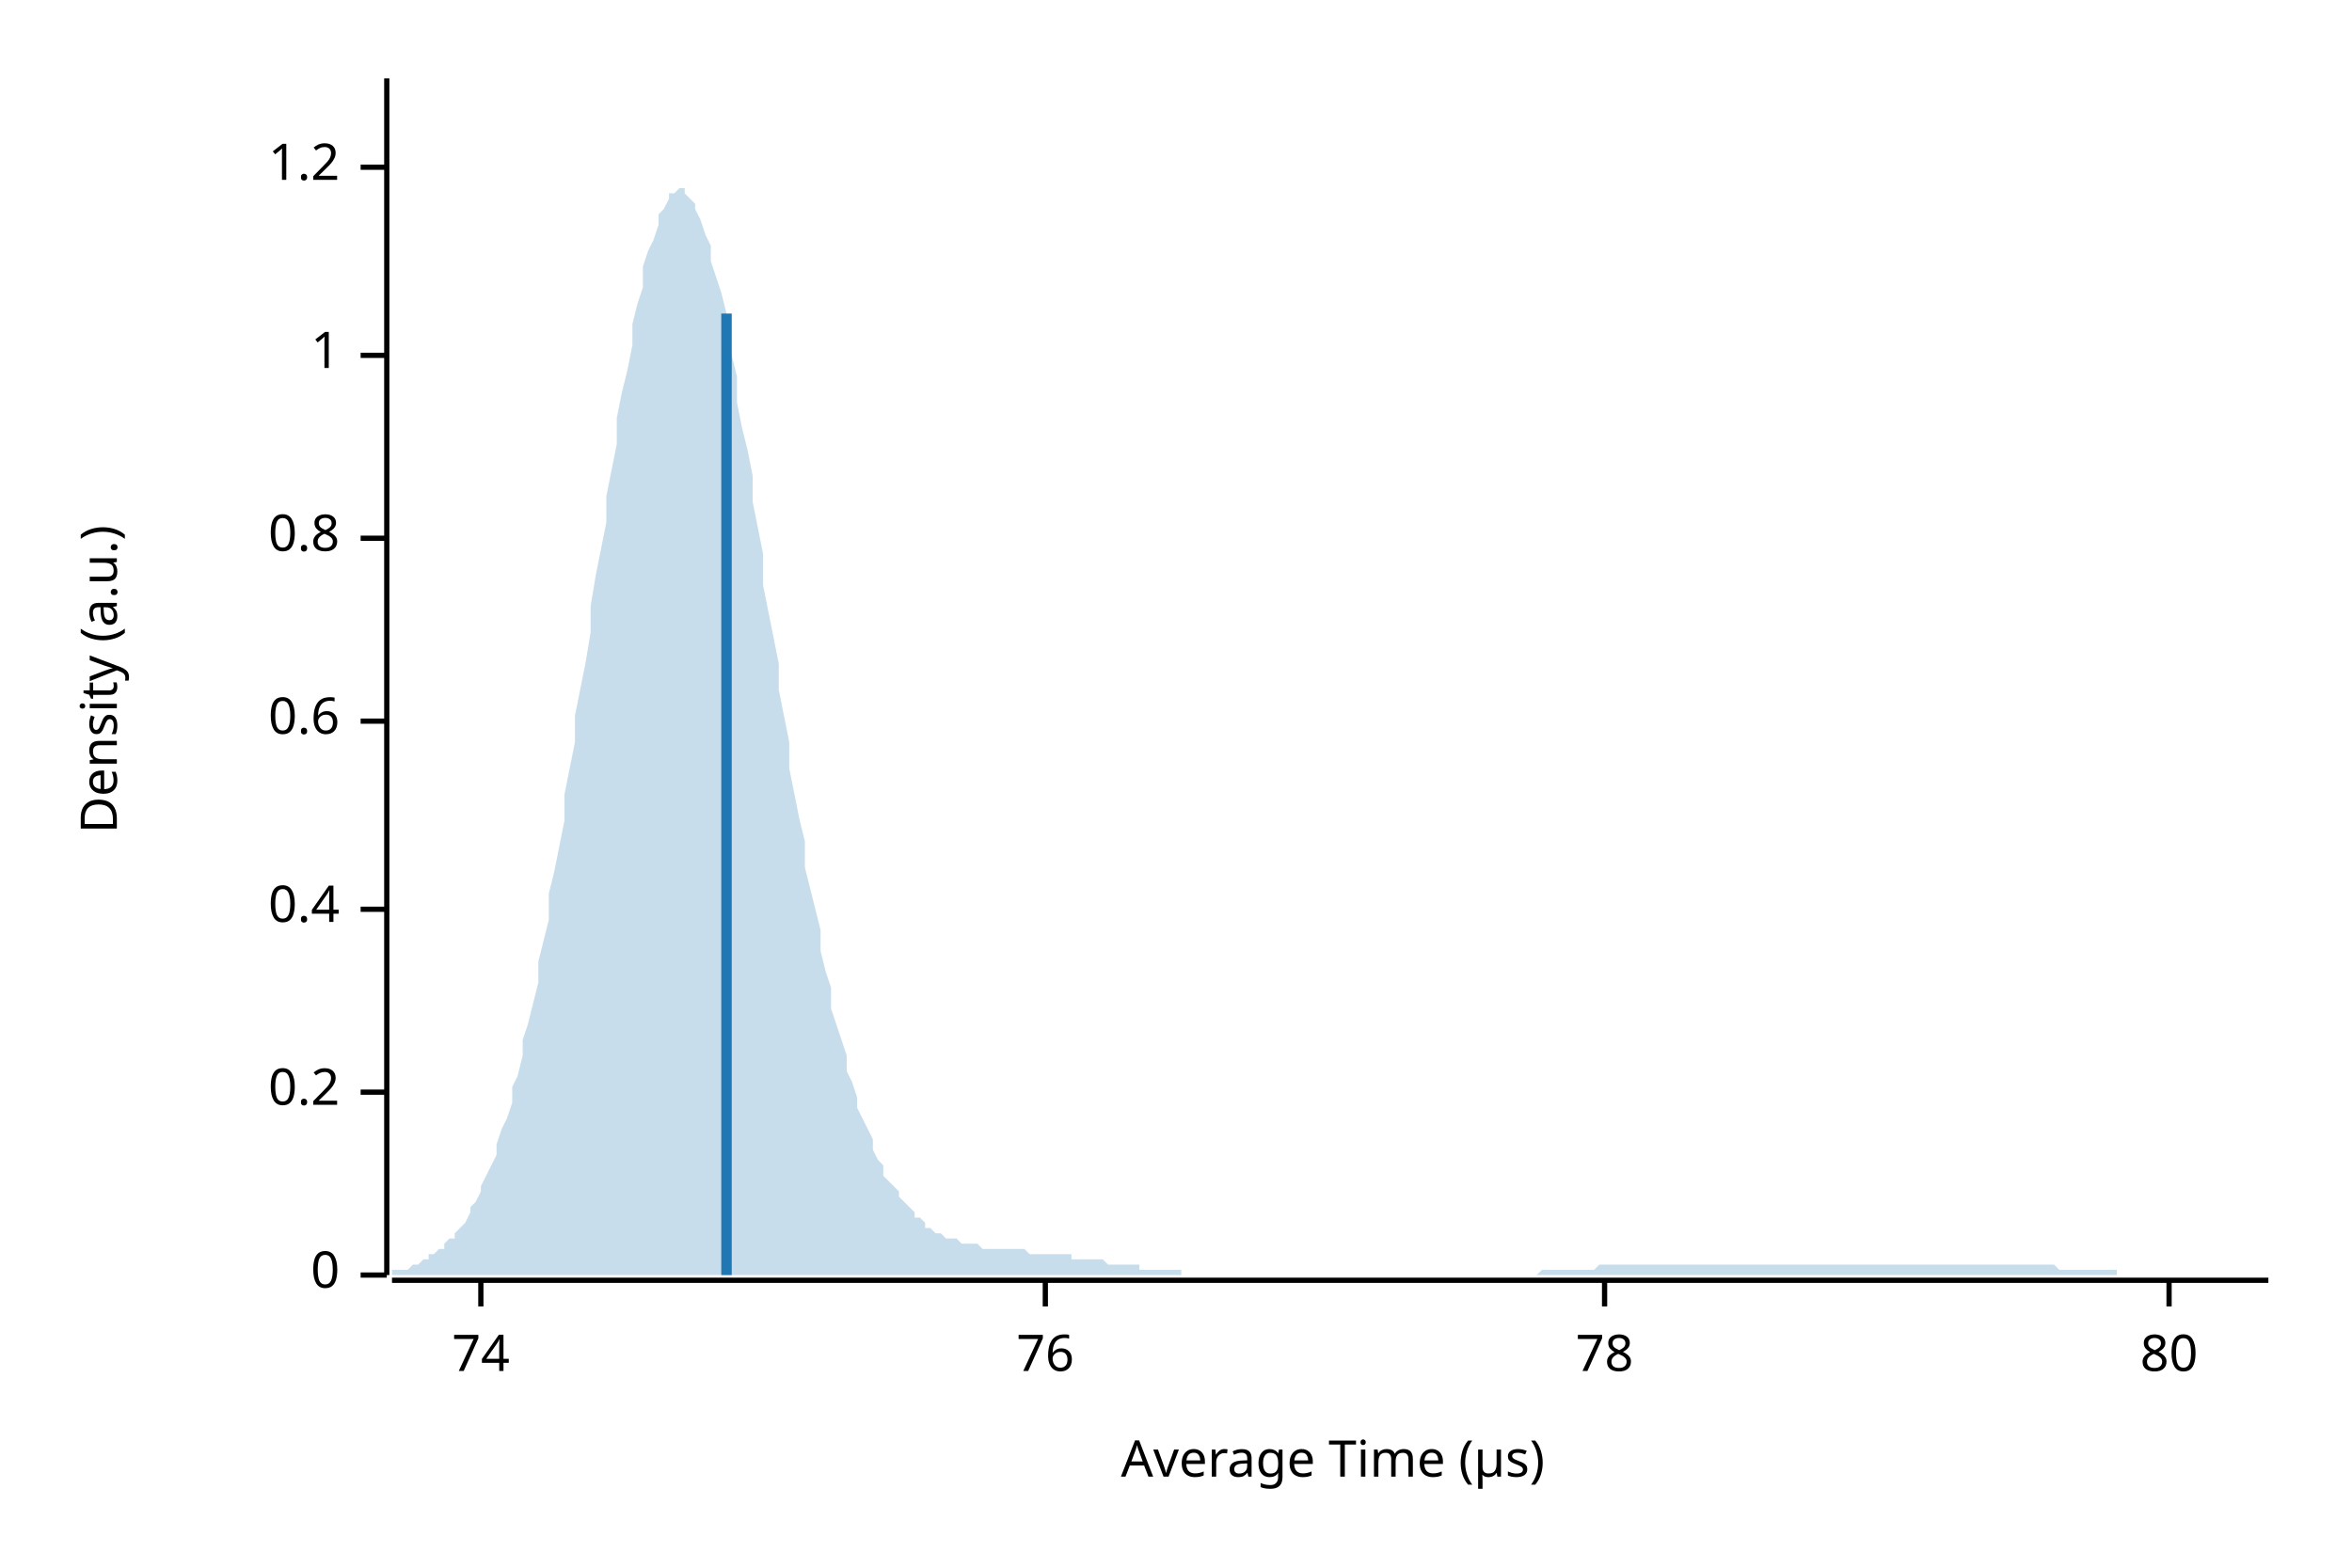
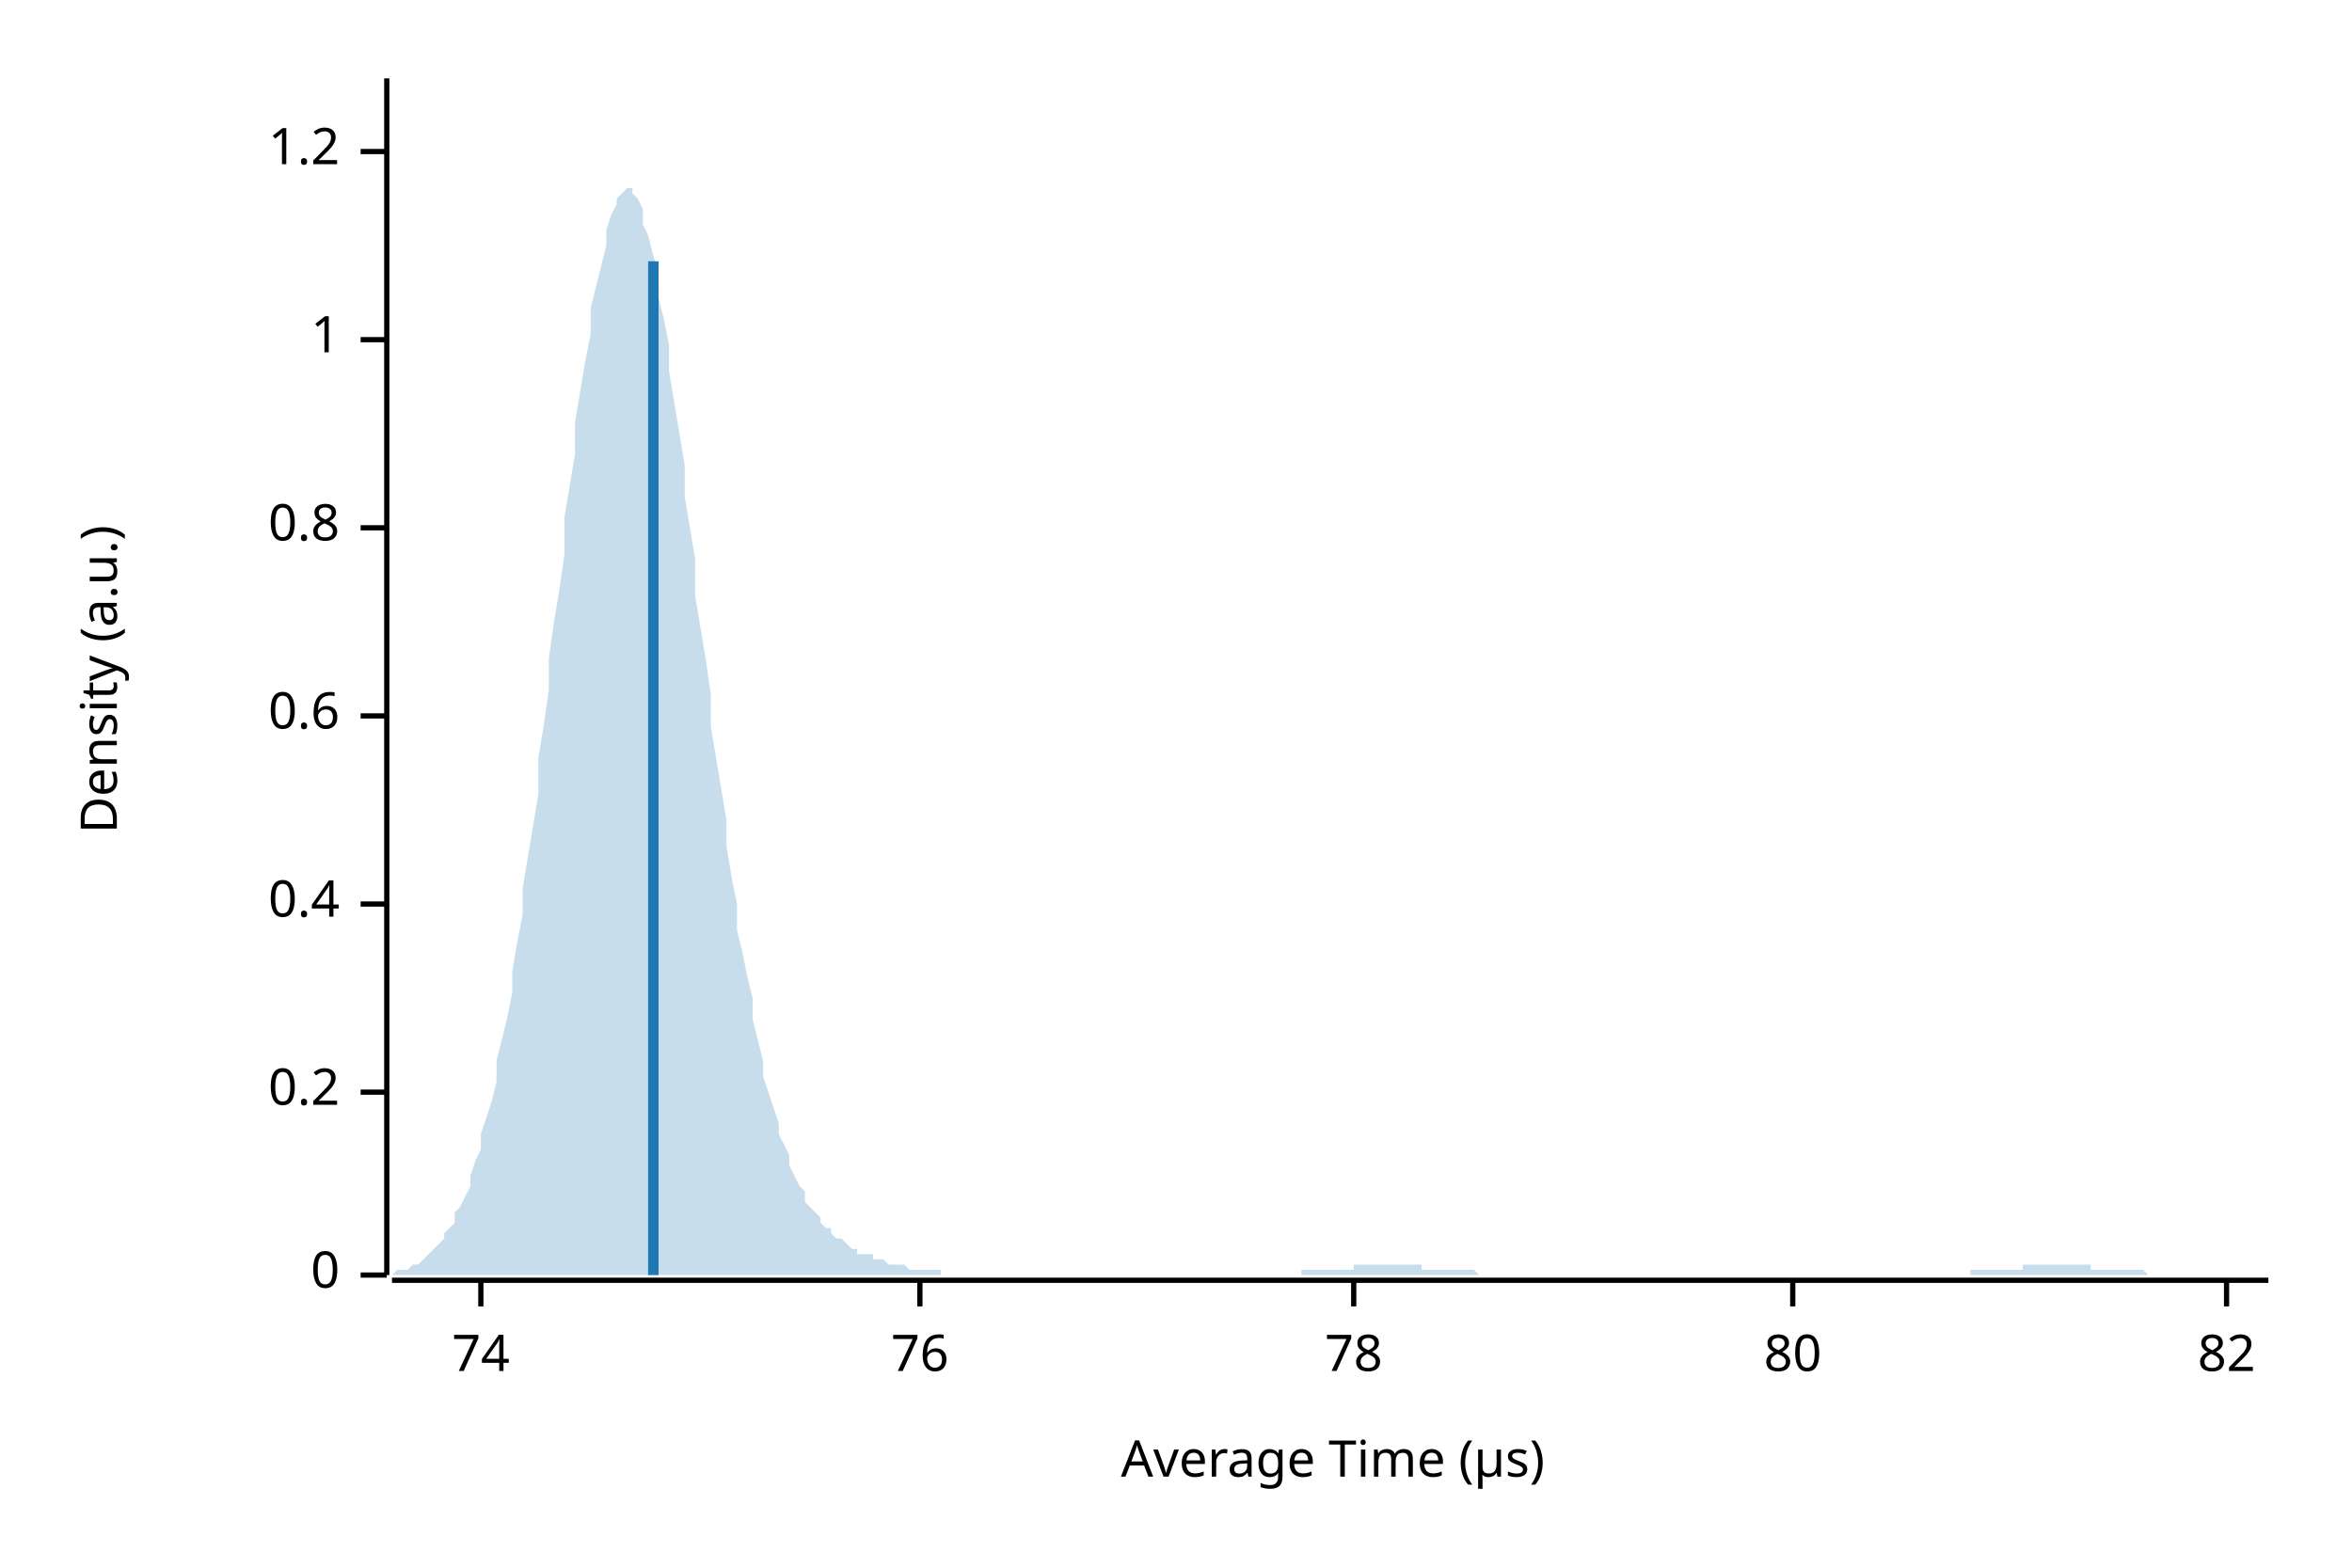
<svg xmlns="http://www.w3.org/2000/svg" width="450" height="300" viewBox="0 0 450 300">
  <text x="15" y="130" dy="0.76em" text-anchor="middle" font-family="sans-serif" font-size="9.677" opacity="1" fill="#000000" transform="rotate(270, 15, 130)">
Density (a.u.)
</text>
  <text x="255" y="285" dy="-0.5ex" text-anchor="middle" font-family="sans-serif" font-size="9.677" opacity="1" fill="#000000">
Average Time (µs)
</text>
  <polyline fill="none" opacity="1" stroke="#000000" stroke-width="1" points="74,15 74,244 " />
  <text x="65" y="244" dy="0.5ex" text-anchor="end" font-family="sans-serif" font-size="9.677" opacity="1" fill="#000000">
0
</text>
  <polyline fill="none" opacity="1" stroke="#000000" stroke-width="1" points="69,244 74,244 " />
  <text x="65" y="209" dy="0.5ex" text-anchor="end" font-family="sans-serif" font-size="9.677" opacity="1" fill="#000000">
0.2
</text>
  <polyline fill="none" opacity="1" stroke="#000000" stroke-width="1" points="69,209 74,209 " />
-   <text x="65" y="174" dy="0.5ex" text-anchor="end" font-family="sans-serif" font-size="9.677" opacity="1" fill="#000000">
+   <text x="65" y="173" dy="0.5ex" text-anchor="end" font-family="sans-serif" font-size="9.677" opacity="1" fill="#000000">
0.4
</text>
-   <polyline fill="none" opacity="1" stroke="#000000" stroke-width="1" points="69,174 74,174 " />
-   <text x="65" y="138" dy="0.5ex" text-anchor="end" font-family="sans-serif" font-size="9.677" opacity="1" fill="#000000">
+   <polyline fill="none" opacity="1" stroke="#000000" stroke-width="1" points="69,173 74,173 " />
+   <text x="65" y="137" dy="0.5ex" text-anchor="end" font-family="sans-serif" font-size="9.677" opacity="1" fill="#000000">
0.6
</text>
-   <polyline fill="none" opacity="1" stroke="#000000" stroke-width="1" points="69,138 74,138 " />
-   <text x="65" y="103" dy="0.5ex" text-anchor="end" font-family="sans-serif" font-size="9.677" opacity="1" fill="#000000">
+   <polyline fill="none" opacity="1" stroke="#000000" stroke-width="1" points="69,137 74,137 " />
+   <text x="65" y="101" dy="0.5ex" text-anchor="end" font-family="sans-serif" font-size="9.677" opacity="1" fill="#000000">
0.8
</text>
-   <polyline fill="none" opacity="1" stroke="#000000" stroke-width="1" points="69,103 74,103 " />
-   <text x="65" y="68" dy="0.5ex" text-anchor="end" font-family="sans-serif" font-size="9.677" opacity="1" fill="#000000">
+   <polyline fill="none" opacity="1" stroke="#000000" stroke-width="1" points="69,101 74,101 " />
+   <text x="65" y="65" dy="0.5ex" text-anchor="end" font-family="sans-serif" font-size="9.677" opacity="1" fill="#000000">
1
</text>
-   <polyline fill="none" opacity="1" stroke="#000000" stroke-width="1" points="69,68 74,68 " />
-   <text x="65" y="32" dy="0.5ex" text-anchor="end" font-family="sans-serif" font-size="9.677" opacity="1" fill="#000000">
+   <polyline fill="none" opacity="1" stroke="#000000" stroke-width="1" points="69,65 74,65 " />
+   <text x="65" y="29" dy="0.5ex" text-anchor="end" font-family="sans-serif" font-size="9.677" opacity="1" fill="#000000">
1.2
</text>
-   <polyline fill="none" opacity="1" stroke="#000000" stroke-width="1" points="69,32 74,32 " />
+   <polyline fill="none" opacity="1" stroke="#000000" stroke-width="1" points="69,29 74,29 " />
  <polyline fill="none" opacity="1" stroke="#000000" stroke-width="1" points="75,245 434,245 " />
  <text x="92" y="255" dy="0.76em" text-anchor="middle" font-family="sans-serif" font-size="9.677" opacity="1" fill="#000000">
74
</text>
  <polyline fill="none" opacity="1" stroke="#000000" stroke-width="1" points="92,245 92,250 " />
-   <text x="200" y="255" dy="0.76em" text-anchor="middle" font-family="sans-serif" font-size="9.677" opacity="1" fill="#000000">
+   <text x="176" y="255" dy="0.76em" text-anchor="middle" font-family="sans-serif" font-size="9.677" opacity="1" fill="#000000">
76
</text>
-   <polyline fill="none" opacity="1" stroke="#000000" stroke-width="1" points="200,245 200,250 " />
-   <text x="307" y="255" dy="0.76em" text-anchor="middle" font-family="sans-serif" font-size="9.677" opacity="1" fill="#000000">
+   <polyline fill="none" opacity="1" stroke="#000000" stroke-width="1" points="176,245 176,250 " />
+   <text x="259" y="255" dy="0.76em" text-anchor="middle" font-family="sans-serif" font-size="9.677" opacity="1" fill="#000000">
78
</text>
-   <polyline fill="none" opacity="1" stroke="#000000" stroke-width="1" points="307,245 307,250 " />
-   <text x="415" y="255" dy="0.76em" text-anchor="middle" font-family="sans-serif" font-size="9.677" opacity="1" fill="#000000">
+   <polyline fill="none" opacity="1" stroke="#000000" stroke-width="1" points="259,245 259,250 " />
+   <text x="343" y="255" dy="0.76em" text-anchor="middle" font-family="sans-serif" font-size="9.677" opacity="1" fill="#000000">
80
</text>
-   <polyline fill="none" opacity="1" stroke="#000000" stroke-width="1" points="415,245 415,250 " />
-   <polygon opacity="0.25" fill="#1F78B4" points="75,244 75,243 76,243 77,243 77,243 78,243 79,242 80,242 80,242 81,241 82,241 82,240 83,240 84,239 85,239 85,238 86,237 87,237 87,236 88,235 89,234 90,232 90,231 91,230 92,228 92,227 93,225 94,223 95,221 95,219 96,216 97,214 98,211 98,208 99,206 100,202 100,199 101,196 102,192 103,188 103,184 104,180 105,176 105,171 106,167 107,162 108,157 108,152 109,147 110,142 110,137 111,132 112,127 113,121 113,116 114,110 115,105 116,100 116,95 117,90 118,85 118,80 119,75 120,71 121,66 121,62 122,58 123,55 123,51 124,48 125,46 126,43 126,41 127,40 128,38 128,37 129,37 130,36 131,36 131,37 132,38 133,39 133,40 134,42 135,45 136,47 136,50 137,53 138,56 139,60 139,64 140,68 141,72 141,77 142,82 143,86 144,91 144,96 145,101 146,106 146,112 147,117 148,122 149,127 149,132 150,137 151,142 151,147 152,152 153,157 154,161 154,166 155,170 156,174 157,178 157,182 158,186 159,189 159,193 160,196 161,199 162,202 162,205 163,207 164,210 164,212 165,214 166,216 167,218 167,220 168,222 169,223 169,225 170,226 171,227 172,228 172,229 173,230 174,231 175,232 175,233 176,233 177,234 177,235 178,235 179,236 180,236 180,236 181,237 182,237 182,237 183,237 184,238 185,238 185,238 186,238 187,238 187,238 188,239 189,239 190,239 190,239 191,239 192,239 192,239 193,239 194,239 195,239 195,239 196,239 197,240 198,240 198,240 199,240 200,240 200,240 201,240 202,240 203,240 203,240 204,240 205,240 205,241 206,241 207,241 208,241 208,241 209,241 210,241 210,241 211,241 212,242 213,242 213,242 214,242 215,242 216,242 216,242 217,242 218,242 218,243 219,243 220,243 221,243 221,243 222,243 223,243 223,243 224,243 225,243 226,243 226,244 227,244 228,244 228,244 229,244 230,244 231,244 231,244 232,244 233,244 233,244 234,244 235,244 236,244 236,244 237,244 238,244 239,244 239,244 240,244 241,244 241,244 242,244 243,244 244,244 244,244 245,244 246,244 246,244 247,244 248,244 249,244 249,244 250,244 251,244 251,244 252,244 253,244 254,244 254,244 255,244 256,244 257,244 257,244 258,244 259,244 259,244 260,244 261,244 262,244 262,244 263,244 264,244 264,244 265,244 266,244 267,244 267,244 268,244 269,244 269,244 270,244 271,244 272,244 272,244 273,244 274,244 275,244 275,244 276,244 277,244 277,244 278,244 279,244 280,244 280,244 281,244 282,244 282,244 283,244 284,244 285,244 285,244 286,244 287,244 287,244 288,244 289,244 290,244 290,244 291,244 292,244 292,244 293,244 294,244 295,243 295,243 296,243 297,243 298,243 298,243 299,243 300,243 300,243 301,243 302,243 303,243 303,243 304,243 305,243 305,243 306,242 307,242 308,242 308,242 309,242 310,242 310,242 311,242 312,242 313,242 313,242 314,242 315,242 316,242 316,242 317,242 318,242 318,242 319,242 320,242 321,242 321,242 322,242 323,242 323,242 324,242 325,242 326,242 326,242 327,242 328,242 328,242 329,242 330,242 331,242 331,242 332,242 333,242 333,242 334,242 335,242 336,242 336,242 337,242 338,242 339,242 339,242 340,242 341,242 341,242 342,242 343,242 344,242 344,242 345,242 346,242 346,242 347,242 348,242 349,242 349,242 350,242 351,242 351,242 352,242 353,242 354,242 354,242 355,242 356,242 357,242 357,242 358,242 359,242 359,242 360,242 361,242 362,242 362,242 363,242 364,242 364,242 365,242 366,242 367,242 367,242 368,242 369,242 369,242 370,242 371,242 372,242 372,242 373,242 374,242 375,242 375,242 376,242 377,242 377,242 378,242 379,242 380,242 380,242 381,242 382,242 382,242 383,242 384,242 385,242 385,242 386,242 387,242 387,242 388,242 389,242 390,242 390,242 391,242 392,242 392,242 393,242 394,243 395,243 395,243 396,243 397,243 398,243 398,243 399,243 400,243 400,243 401,243 402,243 403,243 403,243 404,243 405,243 405,244 406,244 407,244 408,244 408,244 409,244 410,244 410,244 411,244 412,244 413,244 413,244 414,244 415,244 416,244 416,244 417,244 418,244 418,244 419,244 420,244 421,244 421,244 422,244 423,244 423,244 424,244 425,244 426,244 426,244 427,244 428,244 428,244 429,244 430,244 431,244 431,244 432,244 433,244 434,244 434,244 75,244 " />
-   <polyline fill="none" opacity="1" stroke="#1F78B4" stroke-width="2" points="139,244 139,60 " />
+   <polyline fill="none" opacity="1" stroke="#000000" stroke-width="1" points="343,245 343,250 " />
+   <text x="426" y="255" dy="0.76em" text-anchor="middle" font-family="sans-serif" font-size="9.677" opacity="1" fill="#000000">
+ 82
+ </text>
+   <polyline fill="none" opacity="1" stroke="#000000" stroke-width="1" points="426,245 426,250 " />
+   <polygon opacity="0.25" fill="#1F78B4" points="75,244 75,244 76,243 77,243 77,243 78,243 79,242 80,242 80,242 81,241 82,240 82,240 83,239 84,238 85,237 85,236 86,235 87,234 87,232 88,231 89,229 90,227 90,225 91,222 92,220 92,217 93,214 94,211 95,207 95,203 96,199 97,195 98,190 98,186 99,180 100,175 100,170 101,164 102,158 103,152 103,145 104,139 105,132 105,126 106,119 107,113 108,106 108,99 109,93 110,87 110,81 111,75 112,69 113,64 113,59 114,55 115,51 116,47 116,44 117,41 118,39 118,38 119,37 120,36 121,36 121,37 122,38 123,40 123,43 124,45 125,49 126,52 126,57 127,61 128,66 128,71 129,77 130,83 131,89 131,95 132,101 133,107 133,114 134,120 135,126 136,133 136,139 137,145 138,151 139,157 139,162 140,168 141,173 141,178 142,182 143,187 144,191 144,195 145,199 146,203 146,206 147,209 148,212 149,215 149,217 150,219 151,221 151,223 152,225 153,227 154,228 154,230 155,231 156,232 157,233 157,234 158,235 159,235 159,236 160,237 161,237 162,238 162,238 163,239 164,239 164,240 165,240 166,240 167,240 167,241 168,241 169,241 169,241 170,242 171,242 172,242 172,242 173,242 174,243 175,243 175,243 176,243 177,243 177,243 178,243 179,243 180,243 180,244 181,244 182,244 182,244 183,244 184,244 185,244 185,244 186,244 187,244 187,244 188,244 189,244 190,244 190,244 191,244 192,244 192,244 193,244 194,244 195,244 195,244 196,244 197,244 198,244 198,244 199,244 200,244 200,244 201,244 202,244 203,244 203,244 204,244 205,244 205,244 206,244 207,244 208,244 208,244 209,244 210,244 210,244 211,244 212,244 213,244 213,244 214,244 215,244 216,244 216,244 217,244 218,244 218,244 219,244 220,244 221,244 221,244 222,244 223,244 223,244 224,244 225,244 226,244 226,244 227,244 228,244 228,244 229,244 230,244 231,244 231,244 232,244 233,244 233,244 234,244 235,244 236,244 236,244 237,244 238,244 239,244 239,244 240,244 241,244 241,244 242,244 243,244 244,244 244,244 245,244 246,244 246,244 247,244 248,244 249,244 249,243 250,243 251,243 251,243 252,243 253,243 254,243 254,243 255,243 256,243 257,243 257,243 258,243 259,243 259,242 260,242 261,242 262,242 262,242 263,242 264,242 264,242 265,242 266,242 267,242 267,242 268,242 269,242 269,242 270,242 271,242 272,242 272,243 273,243 274,243 275,243 275,243 276,243 277,243 277,243 278,243 279,243 280,243 280,243 281,243 282,243 282,243 283,244 284,244 285,244 285,244 286,244 287,244 287,244 288,244 289,244 290,244 290,244 291,244 292,244 292,244 293,244 294,244 295,244 295,244 296,244 297,244 298,244 298,244 299,244 300,244 300,244 301,244 302,244 303,244 303,244 304,244 305,244 305,244 306,244 307,244 308,244 308,244 309,244 310,244 310,244 311,244 312,244 313,244 313,244 314,244 315,244 316,244 316,244 317,244 318,244 318,244 319,244 320,244 321,244 321,244 322,244 323,244 323,244 324,244 325,244 326,244 326,244 327,244 328,244 328,244 329,244 330,244 331,244 331,244 332,244 333,244 333,244 334,244 335,244 336,244 336,244 337,244 338,244 339,244 339,244 340,244 341,244 341,244 342,244 343,244 344,244 344,244 345,244 346,244 346,244 347,244 348,244 349,244 349,244 350,244 351,244 351,244 352,244 353,244 354,244 354,244 355,244 356,244 357,244 357,244 358,244 359,244 359,244 360,244 361,244 362,244 362,244 363,244 364,244 364,244 365,244 366,244 367,244 367,244 368,244 369,244 369,244 370,244 371,244 372,244 372,244 373,244 374,244 375,244 375,244 376,244 377,244 377,243 378,243 379,243 380,243 380,243 381,243 382,243 382,243 383,243 384,243 385,243 385,243 386,243 387,243 387,242 388,242 389,242 390,242 390,242 391,242 392,242 392,242 393,242 394,242 395,242 395,242 396,242 397,242 398,242 398,242 399,242 400,242 400,243 401,243 402,243 403,243 403,243 404,243 405,243 405,243 406,243 407,243 408,243 408,243 409,243 410,243 410,243 411,244 412,244 413,244 413,244 414,244 415,244 416,244 416,244 417,244 418,244 418,244 419,244 420,244 421,244 421,244 422,244 423,244 423,244 424,244 425,244 426,244 426,244 427,244 428,244 428,244 429,244 430,244 431,244 431,244 432,244 433,244 434,244 434,244 75,244 " />
+   <polyline fill="none" opacity="1" stroke="#1F78B4" stroke-width="2" points="125,244 125,50 " />
</svg>
